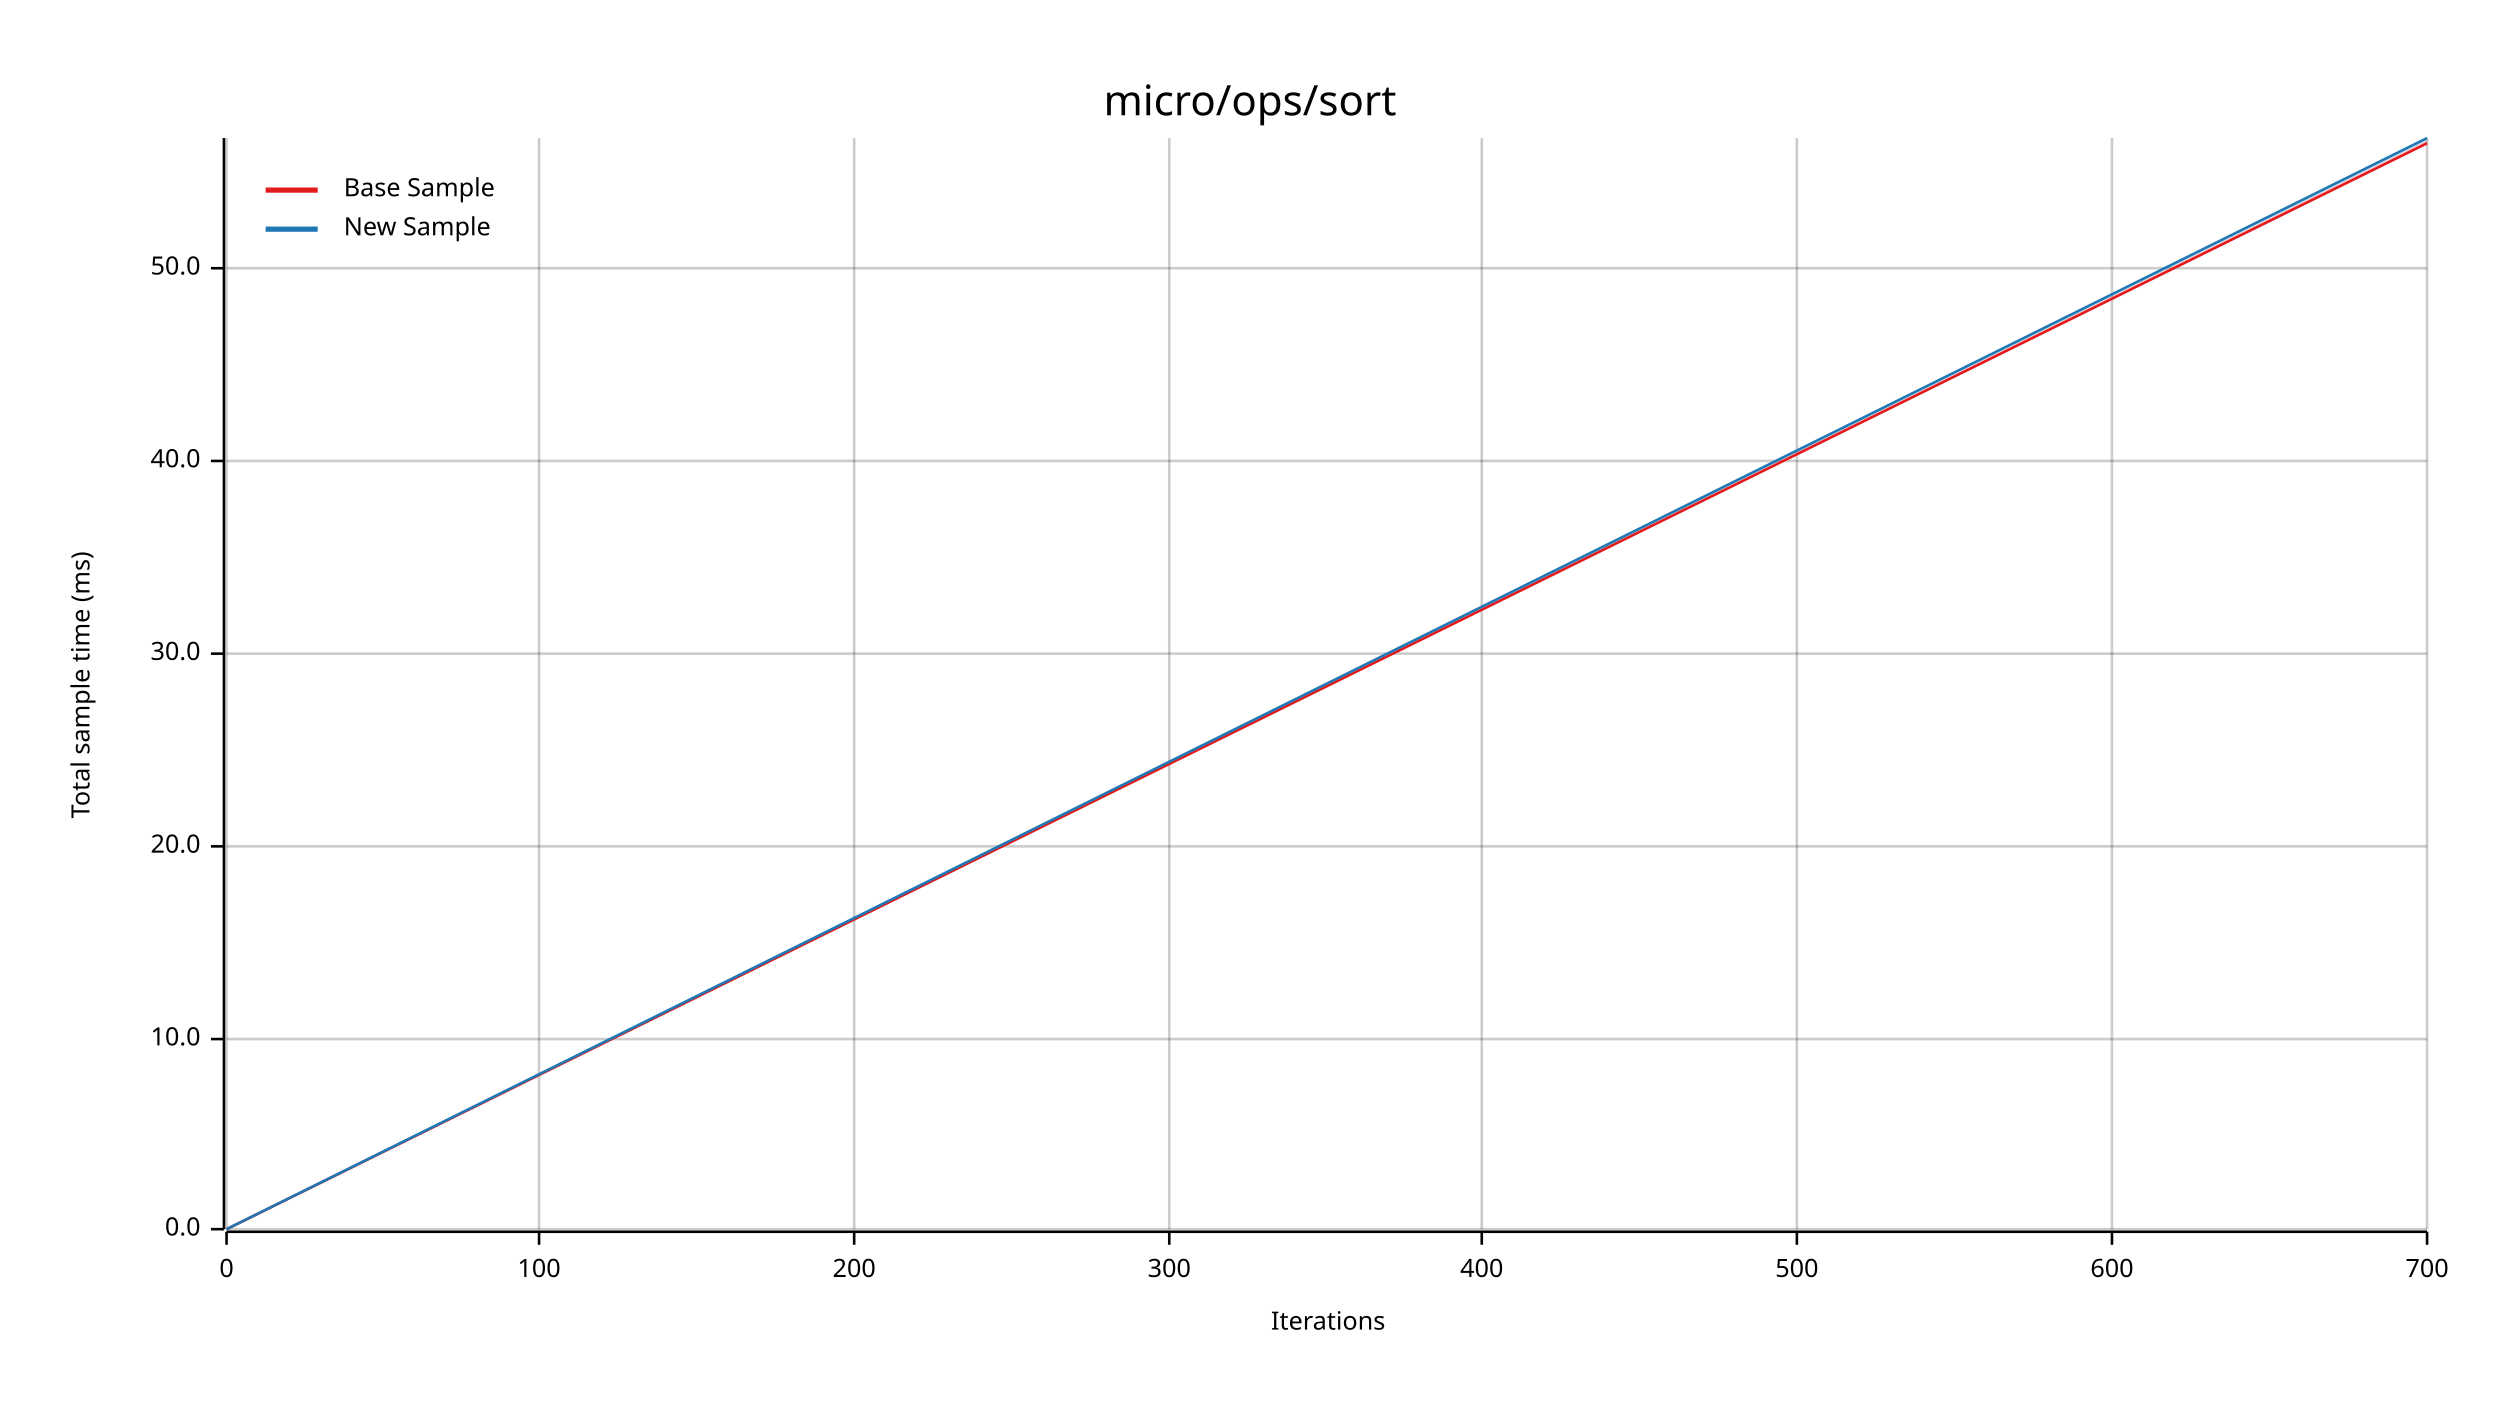
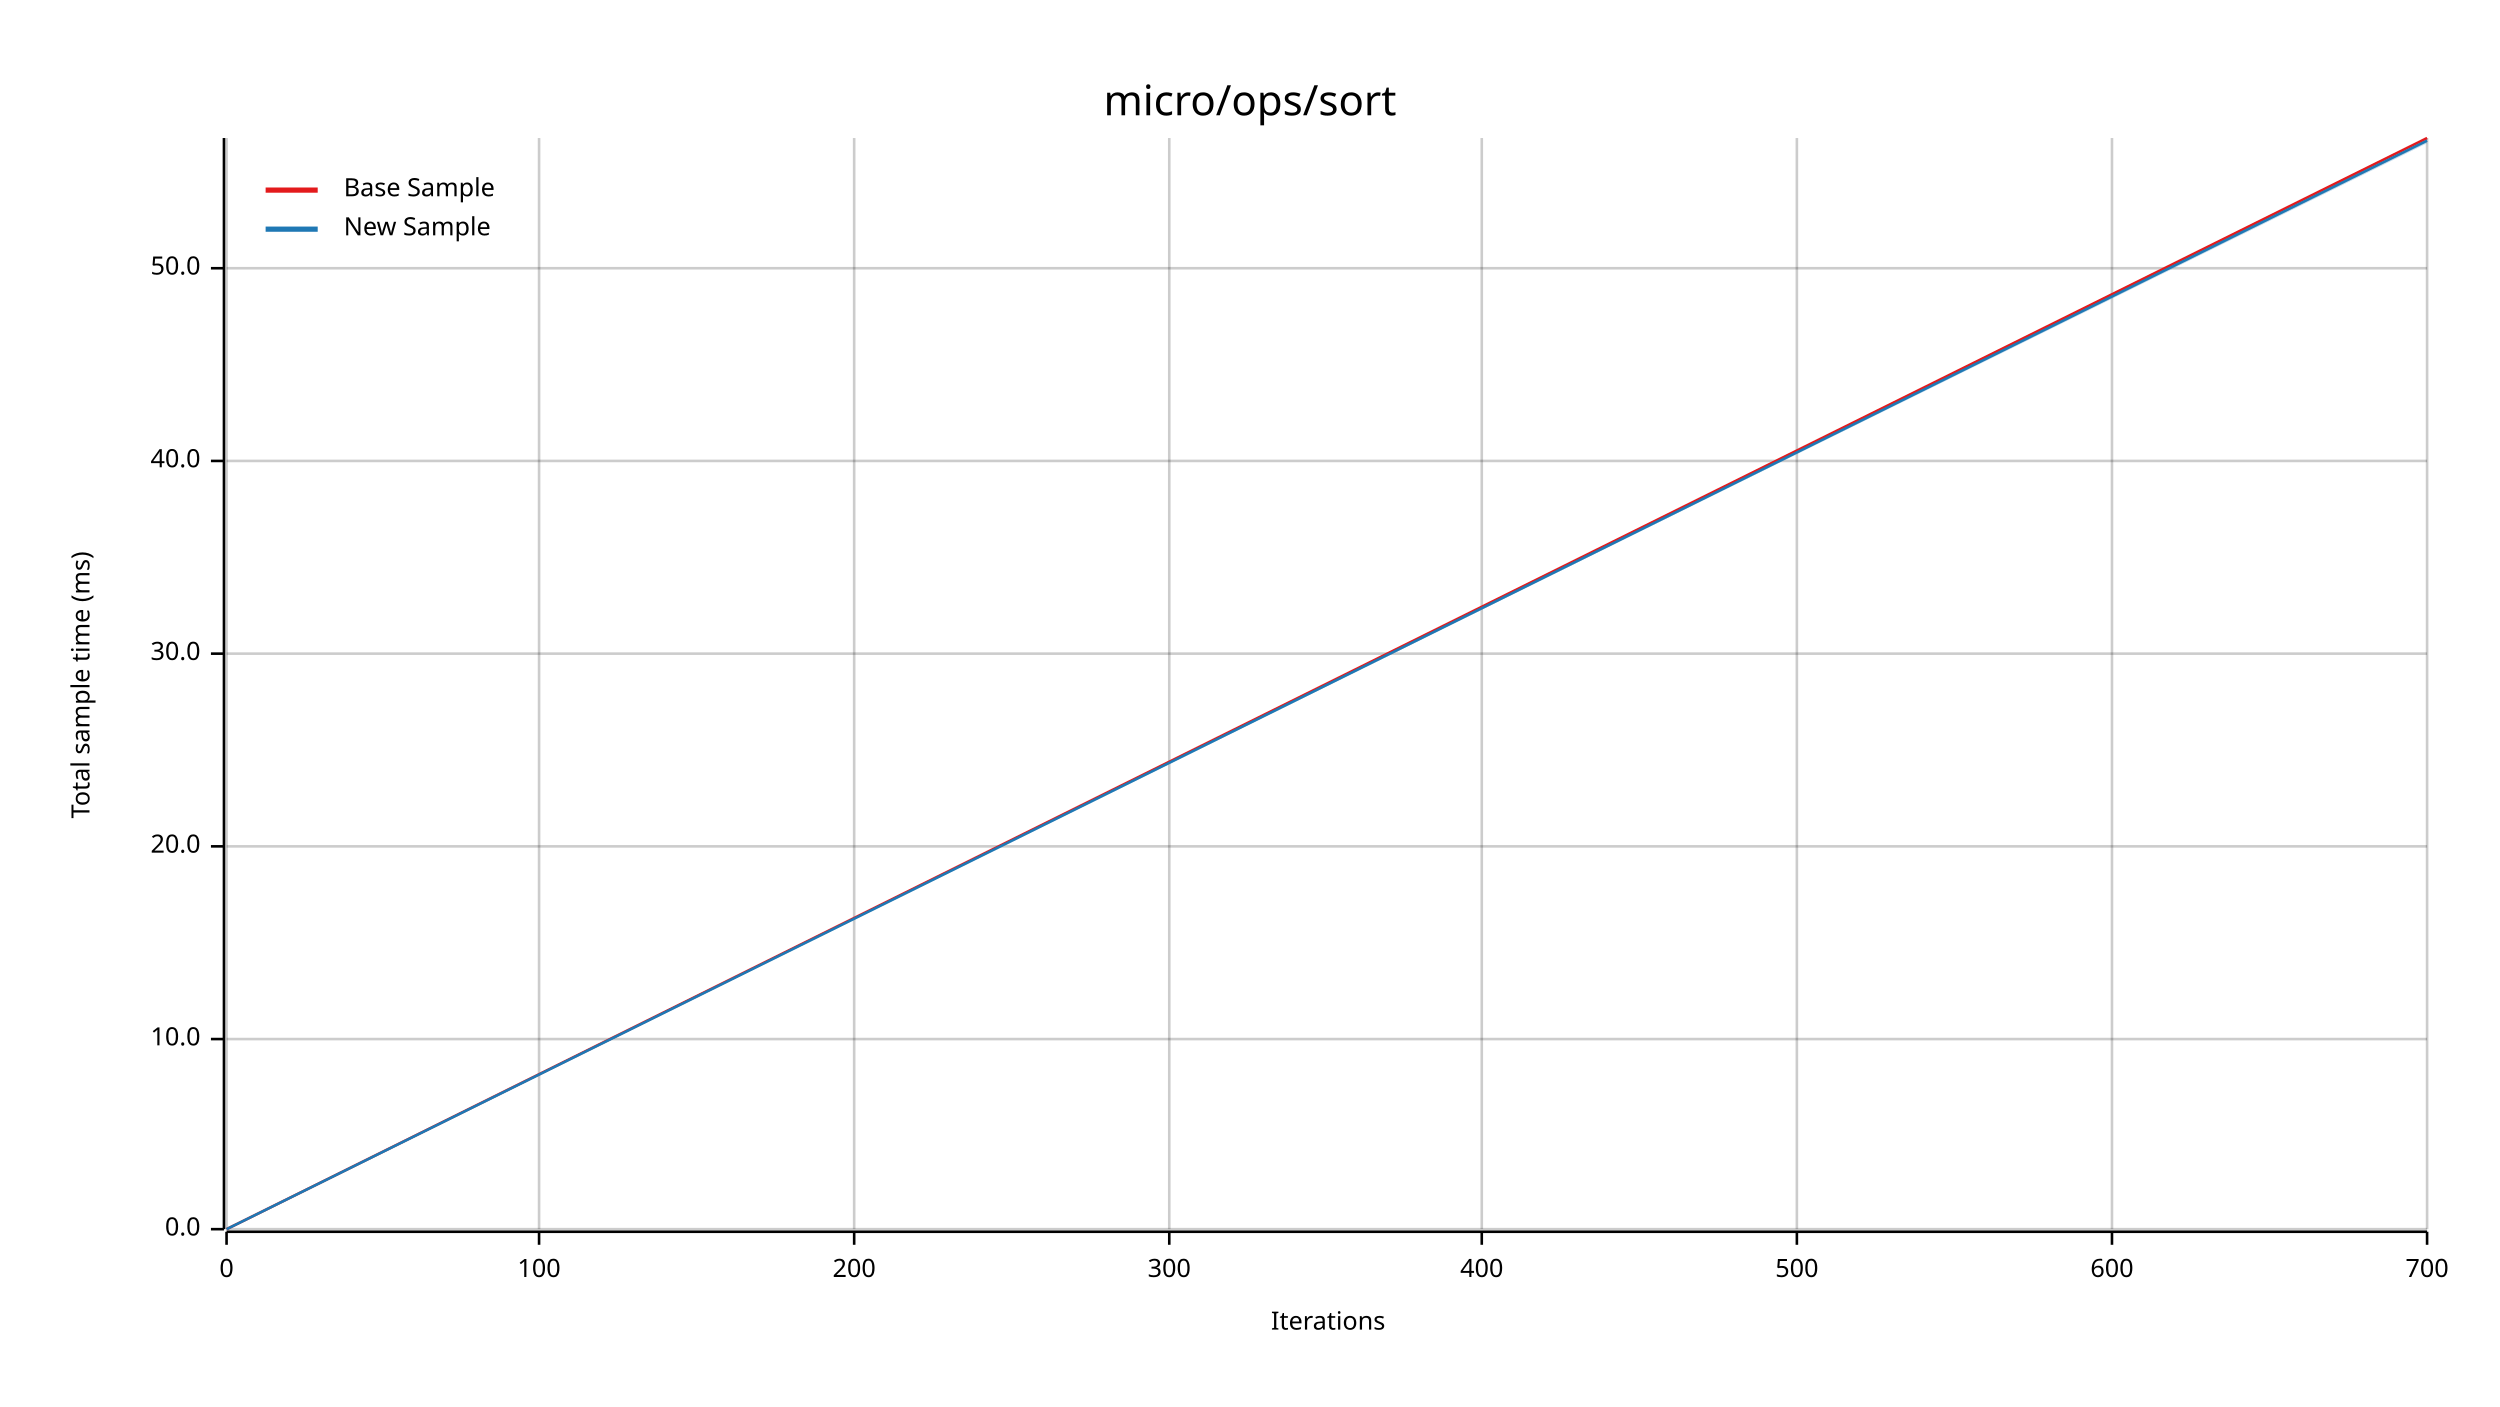
<svg xmlns="http://www.w3.org/2000/svg" width="960" height="540" viewBox="0 0 960 540">
  <text x="480" y="32" dy="0.76em" text-anchor="middle" font-family="sans-serif" font-size="16.129" opacity="1" fill="#000000">
micro/ops/sort
</text>
  <text x="27" y="263" dy="0.76em" text-anchor="middle" font-family="sans-serif" font-size="9.677" opacity="1" fill="#000000" transform="rotate(270, 27, 263)">
Total sample time (ms)
</text>
  <text x="510" y="513" dy="-0.5ex" text-anchor="middle" font-family="sans-serif" font-size="9.677" opacity="1" fill="#000000">
Iterations
</text>
  <line opacity="0.2" stroke="#000000" stroke-width="1" x1="87" y1="472" x2="87" y2="53" />
  <line opacity="0.2" stroke="#000000" stroke-width="1" x1="207" y1="472" x2="207" y2="53" />
  <line opacity="0.2" stroke="#000000" stroke-width="1" x1="328" y1="472" x2="328" y2="53" />
  <line opacity="0.2" stroke="#000000" stroke-width="1" x1="449" y1="472" x2="449" y2="53" />
  <line opacity="0.2" stroke="#000000" stroke-width="1" x1="569" y1="472" x2="569" y2="53" />
  <line opacity="0.2" stroke="#000000" stroke-width="1" x1="690" y1="472" x2="690" y2="53" />
  <line opacity="0.2" stroke="#000000" stroke-width="1" x1="811" y1="472" x2="811" y2="53" />
  <line opacity="0.2" stroke="#000000" stroke-width="1" x1="932" y1="472" x2="932" y2="53" />
  <line opacity="0.2" stroke="#000000" stroke-width="1" x1="87" y1="472" x2="932" y2="472" />
  <line opacity="0.2" stroke="#000000" stroke-width="1" x1="87" y1="399" x2="932" y2="399" />
  <line opacity="0.2" stroke="#000000" stroke-width="1" x1="87" y1="325" x2="932" y2="325" />
  <line opacity="0.2" stroke="#000000" stroke-width="1" x1="87" y1="251" x2="932" y2="251" />
  <line opacity="0.2" stroke="#000000" stroke-width="1" x1="87" y1="177" x2="932" y2="177" />
  <line opacity="0.2" stroke="#000000" stroke-width="1" x1="87" y1="103" x2="932" y2="103" />
  <polyline fill="none" opacity="1" stroke="#000000" stroke-width="1" points="86,53 86,472 " />
  <text x="77" y="472" dy="0.5ex" text-anchor="end" font-family="sans-serif" font-size="9.677" opacity="1" fill="#000000">
0.0
</text>
  <polyline fill="none" opacity="1" stroke="#000000" stroke-width="1" points="81,472 86,472 " />
  <text x="77" y="399" dy="0.5ex" text-anchor="end" font-family="sans-serif" font-size="9.677" opacity="1" fill="#000000">
10.0
</text>
  <polyline fill="none" opacity="1" stroke="#000000" stroke-width="1" points="81,399 86,399 " />
  <text x="77" y="325" dy="0.5ex" text-anchor="end" font-family="sans-serif" font-size="9.677" opacity="1" fill="#000000">
20.0
</text>
  <polyline fill="none" opacity="1" stroke="#000000" stroke-width="1" points="81,325 86,325 " />
  <text x="77" y="251" dy="0.5ex" text-anchor="end" font-family="sans-serif" font-size="9.677" opacity="1" fill="#000000">
30.0
</text>
  <polyline fill="none" opacity="1" stroke="#000000" stroke-width="1" points="81,251 86,251 " />
  <text x="77" y="177" dy="0.5ex" text-anchor="end" font-family="sans-serif" font-size="9.677" opacity="1" fill="#000000">
40.0
</text>
  <polyline fill="none" opacity="1" stroke="#000000" stroke-width="1" points="81,177 86,177 " />
  <text x="77" y="103" dy="0.5ex" text-anchor="end" font-family="sans-serif" font-size="9.677" opacity="1" fill="#000000">
50.0
</text>
  <polyline fill="none" opacity="1" stroke="#000000" stroke-width="1" points="81,103 86,103 " />
  <polyline fill="none" opacity="1" stroke="#000000" stroke-width="1" points="87,473 932,473 " />
  <text x="87" y="483" dy="0.76em" text-anchor="middle" font-family="sans-serif" font-size="9.677" opacity="1" fill="#000000">
0
</text>
  <polyline fill="none" opacity="1" stroke="#000000" stroke-width="1" points="87,473 87,478 " />
  <text x="207" y="483" dy="0.76em" text-anchor="middle" font-family="sans-serif" font-size="9.677" opacity="1" fill="#000000">
100
</text>
  <polyline fill="none" opacity="1" stroke="#000000" stroke-width="1" points="207,473 207,478 " />
  <text x="328" y="483" dy="0.76em" text-anchor="middle" font-family="sans-serif" font-size="9.677" opacity="1" fill="#000000">
200
</text>
  <polyline fill="none" opacity="1" stroke="#000000" stroke-width="1" points="328,473 328,478 " />
  <text x="449" y="483" dy="0.76em" text-anchor="middle" font-family="sans-serif" font-size="9.677" opacity="1" fill="#000000">
300
</text>
  <polyline fill="none" opacity="1" stroke="#000000" stroke-width="1" points="449,473 449,478 " />
  <text x="569" y="483" dy="0.76em" text-anchor="middle" font-family="sans-serif" font-size="9.677" opacity="1" fill="#000000">
400
</text>
  <polyline fill="none" opacity="1" stroke="#000000" stroke-width="1" points="569,473 569,478 " />
  <text x="690" y="483" dy="0.76em" text-anchor="middle" font-family="sans-serif" font-size="9.677" opacity="1" fill="#000000">
500
</text>
  <polyline fill="none" opacity="1" stroke="#000000" stroke-width="1" points="690,473 690,478 " />
  <text x="811" y="483" dy="0.76em" text-anchor="middle" font-family="sans-serif" font-size="9.677" opacity="1" fill="#000000">
600
</text>
  <polyline fill="none" opacity="1" stroke="#000000" stroke-width="1" points="811,473 811,478 " />
  <text x="932" y="483" dy="0.76em" text-anchor="middle" font-family="sans-serif" font-size="9.677" opacity="1" fill="#000000">
700
</text>
  <polyline fill="none" opacity="1" stroke="#000000" stroke-width="1" points="932,473 932,478 " />
-   <polyline fill="none" opacity="1" stroke="#E31A1C" stroke-width="1" points="87,472 932,55 " />
-   <polygon opacity="0.25" fill="#E31A1C" points="87,472 932,55 932,54 " />
-   <polyline fill="none" opacity="1" stroke="#1F78B4" stroke-width="1" points="87,472 932,53 " />
-   <polygon opacity="0.25" fill="#1F78B4" points="87,472 932,54 932,53 " />
+   <polyline fill="none" opacity="1" stroke="#E31A1C" stroke-width="1" points="87,472 932,53 " />
+   <polygon opacity="0.25" fill="#E31A1C" points="87,472 932,54 932,53 " />
+   <polyline fill="none" opacity="1" stroke="#1F78B4" stroke-width="1" points="87,472 932,54 " />
+   <polygon opacity="0.25" fill="#1F78B4" points="87,472 932,55 932,54 " />
  <text x="132" y="68" dy="0.76em" text-anchor="start" font-family="sans-serif" font-size="9.677" opacity="1" fill="#000000">
Base Sample
</text>
  <text x="132" y="83" dy="0.76em" text-anchor="start" font-family="sans-serif" font-size="9.677" opacity="1" fill="#000000">
New Sample
</text>
  <polyline fill="none" opacity="1" stroke="#E31A1C" stroke-width="2" points="102,73 122,73 " />
  <polyline fill="none" opacity="1" stroke="#1F78B4" stroke-width="2" points="102,88 122,88 " />
</svg>
